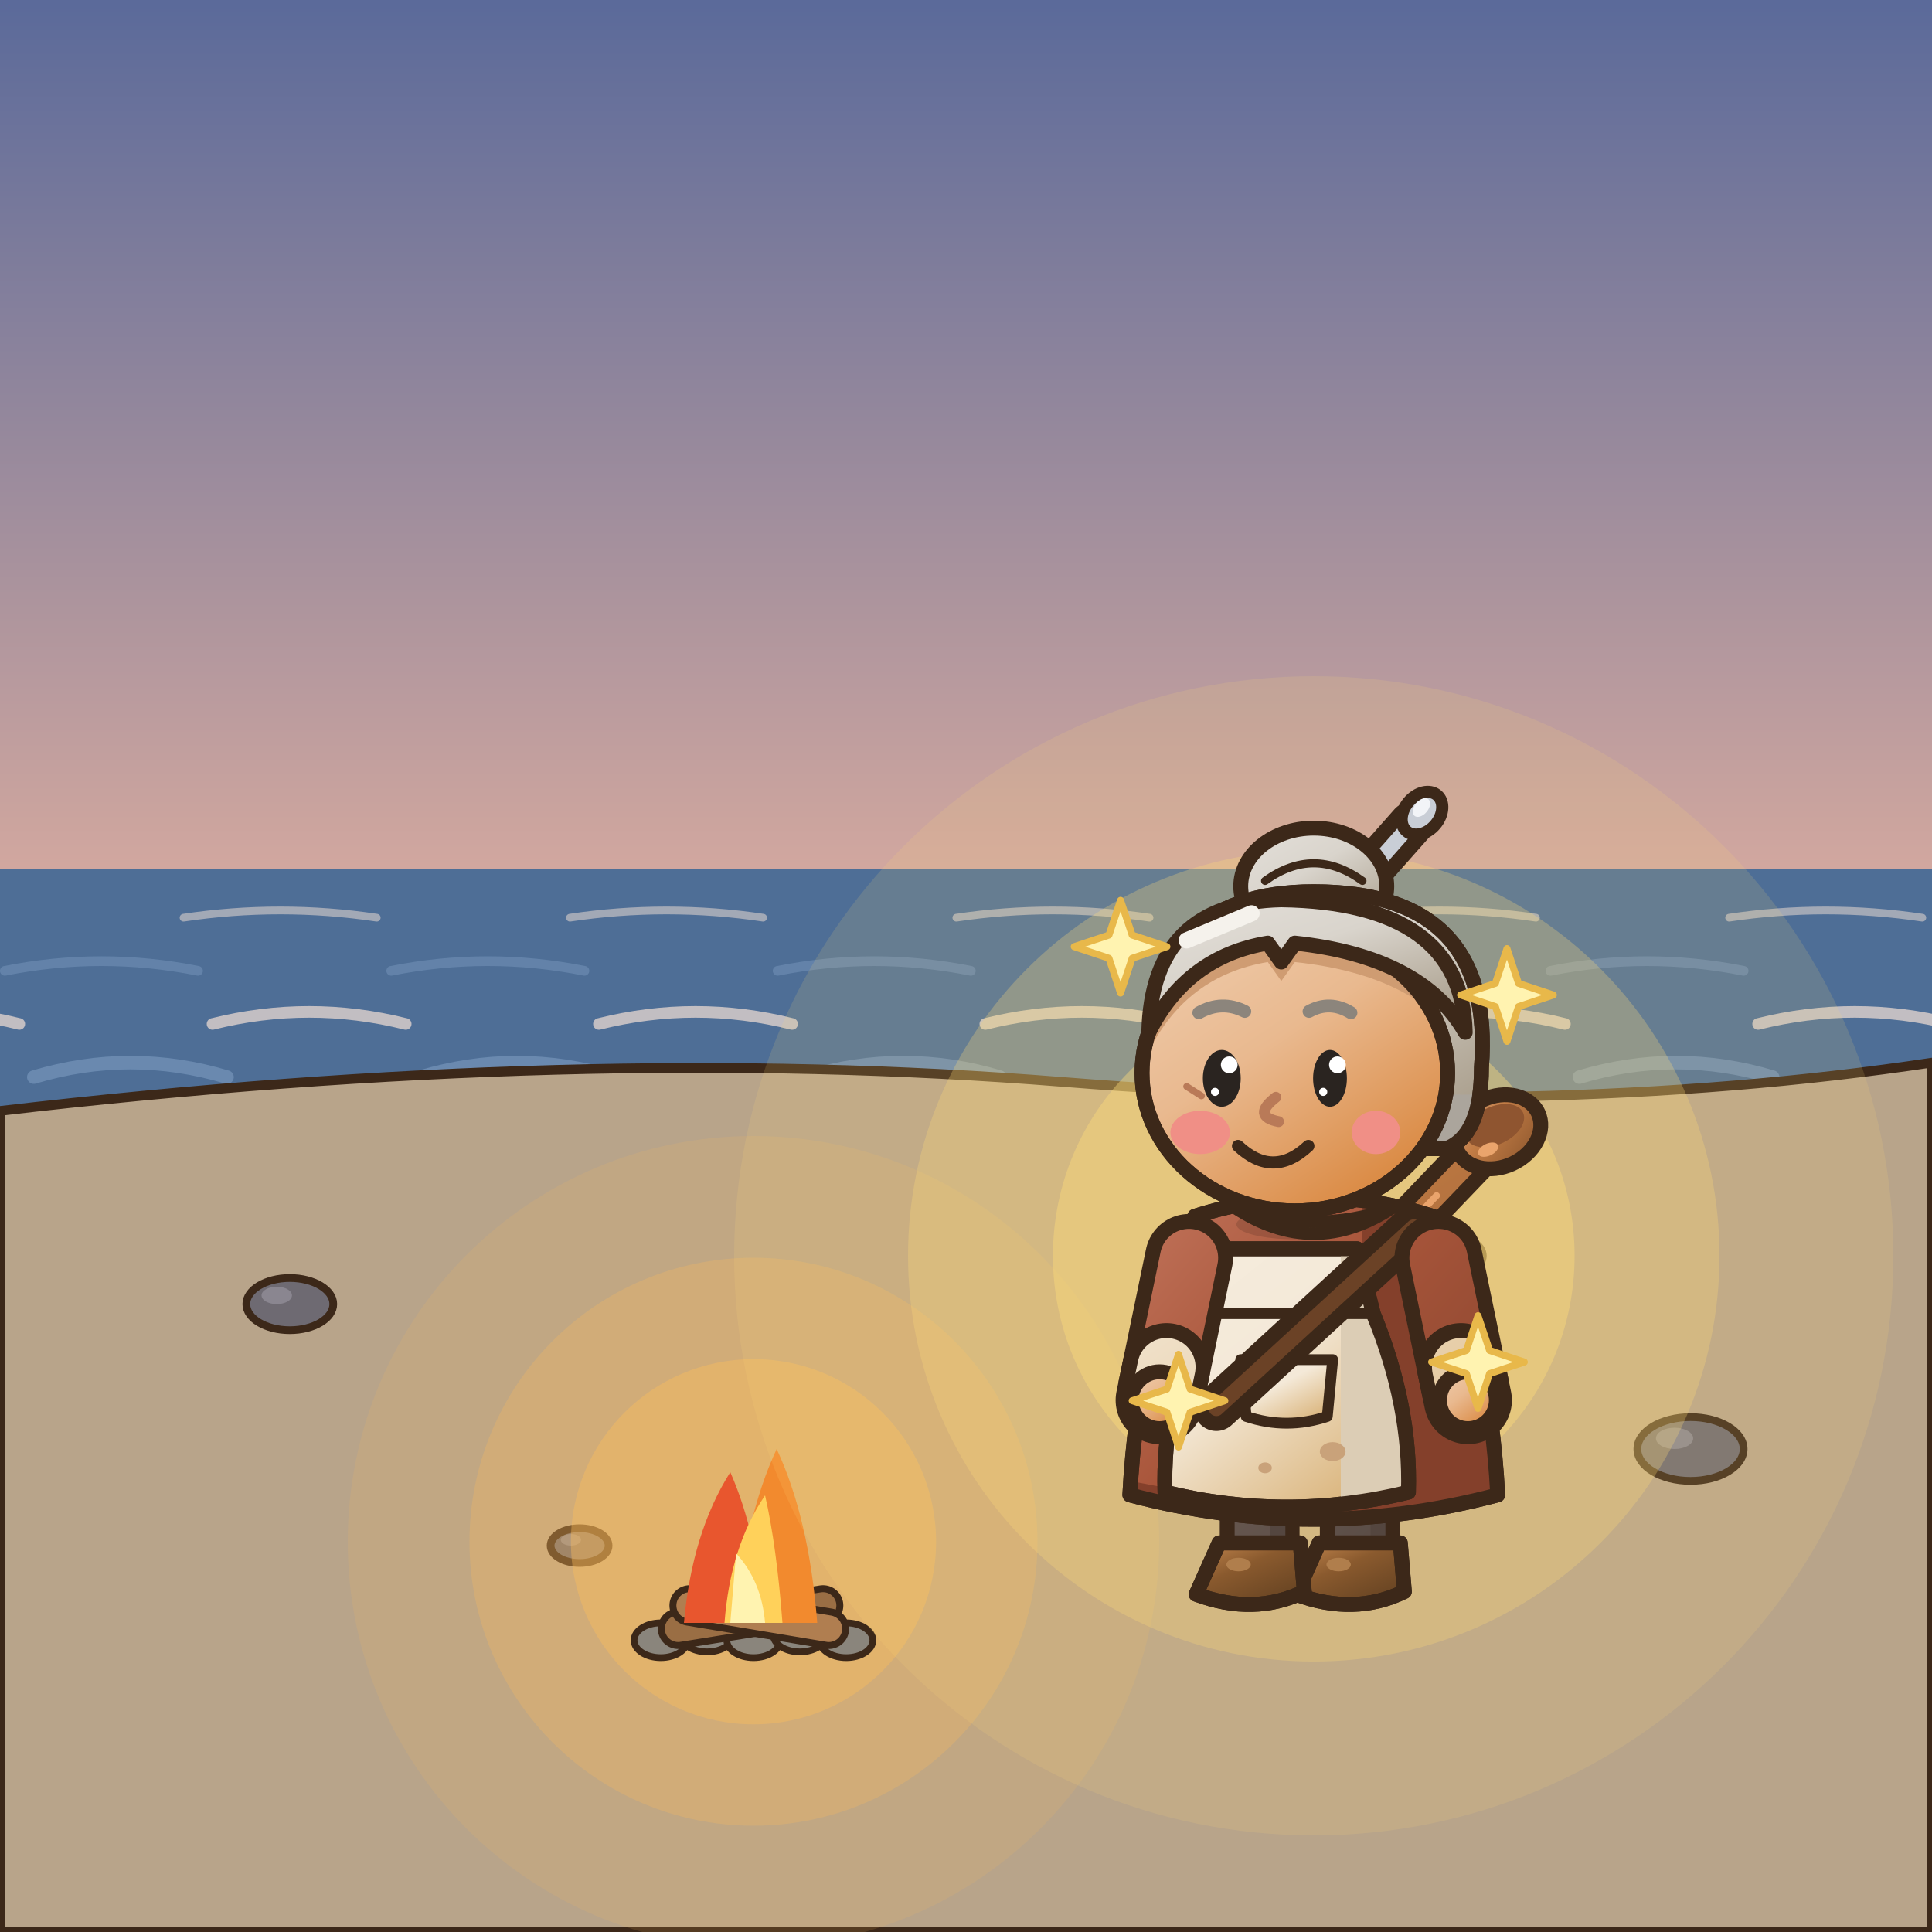
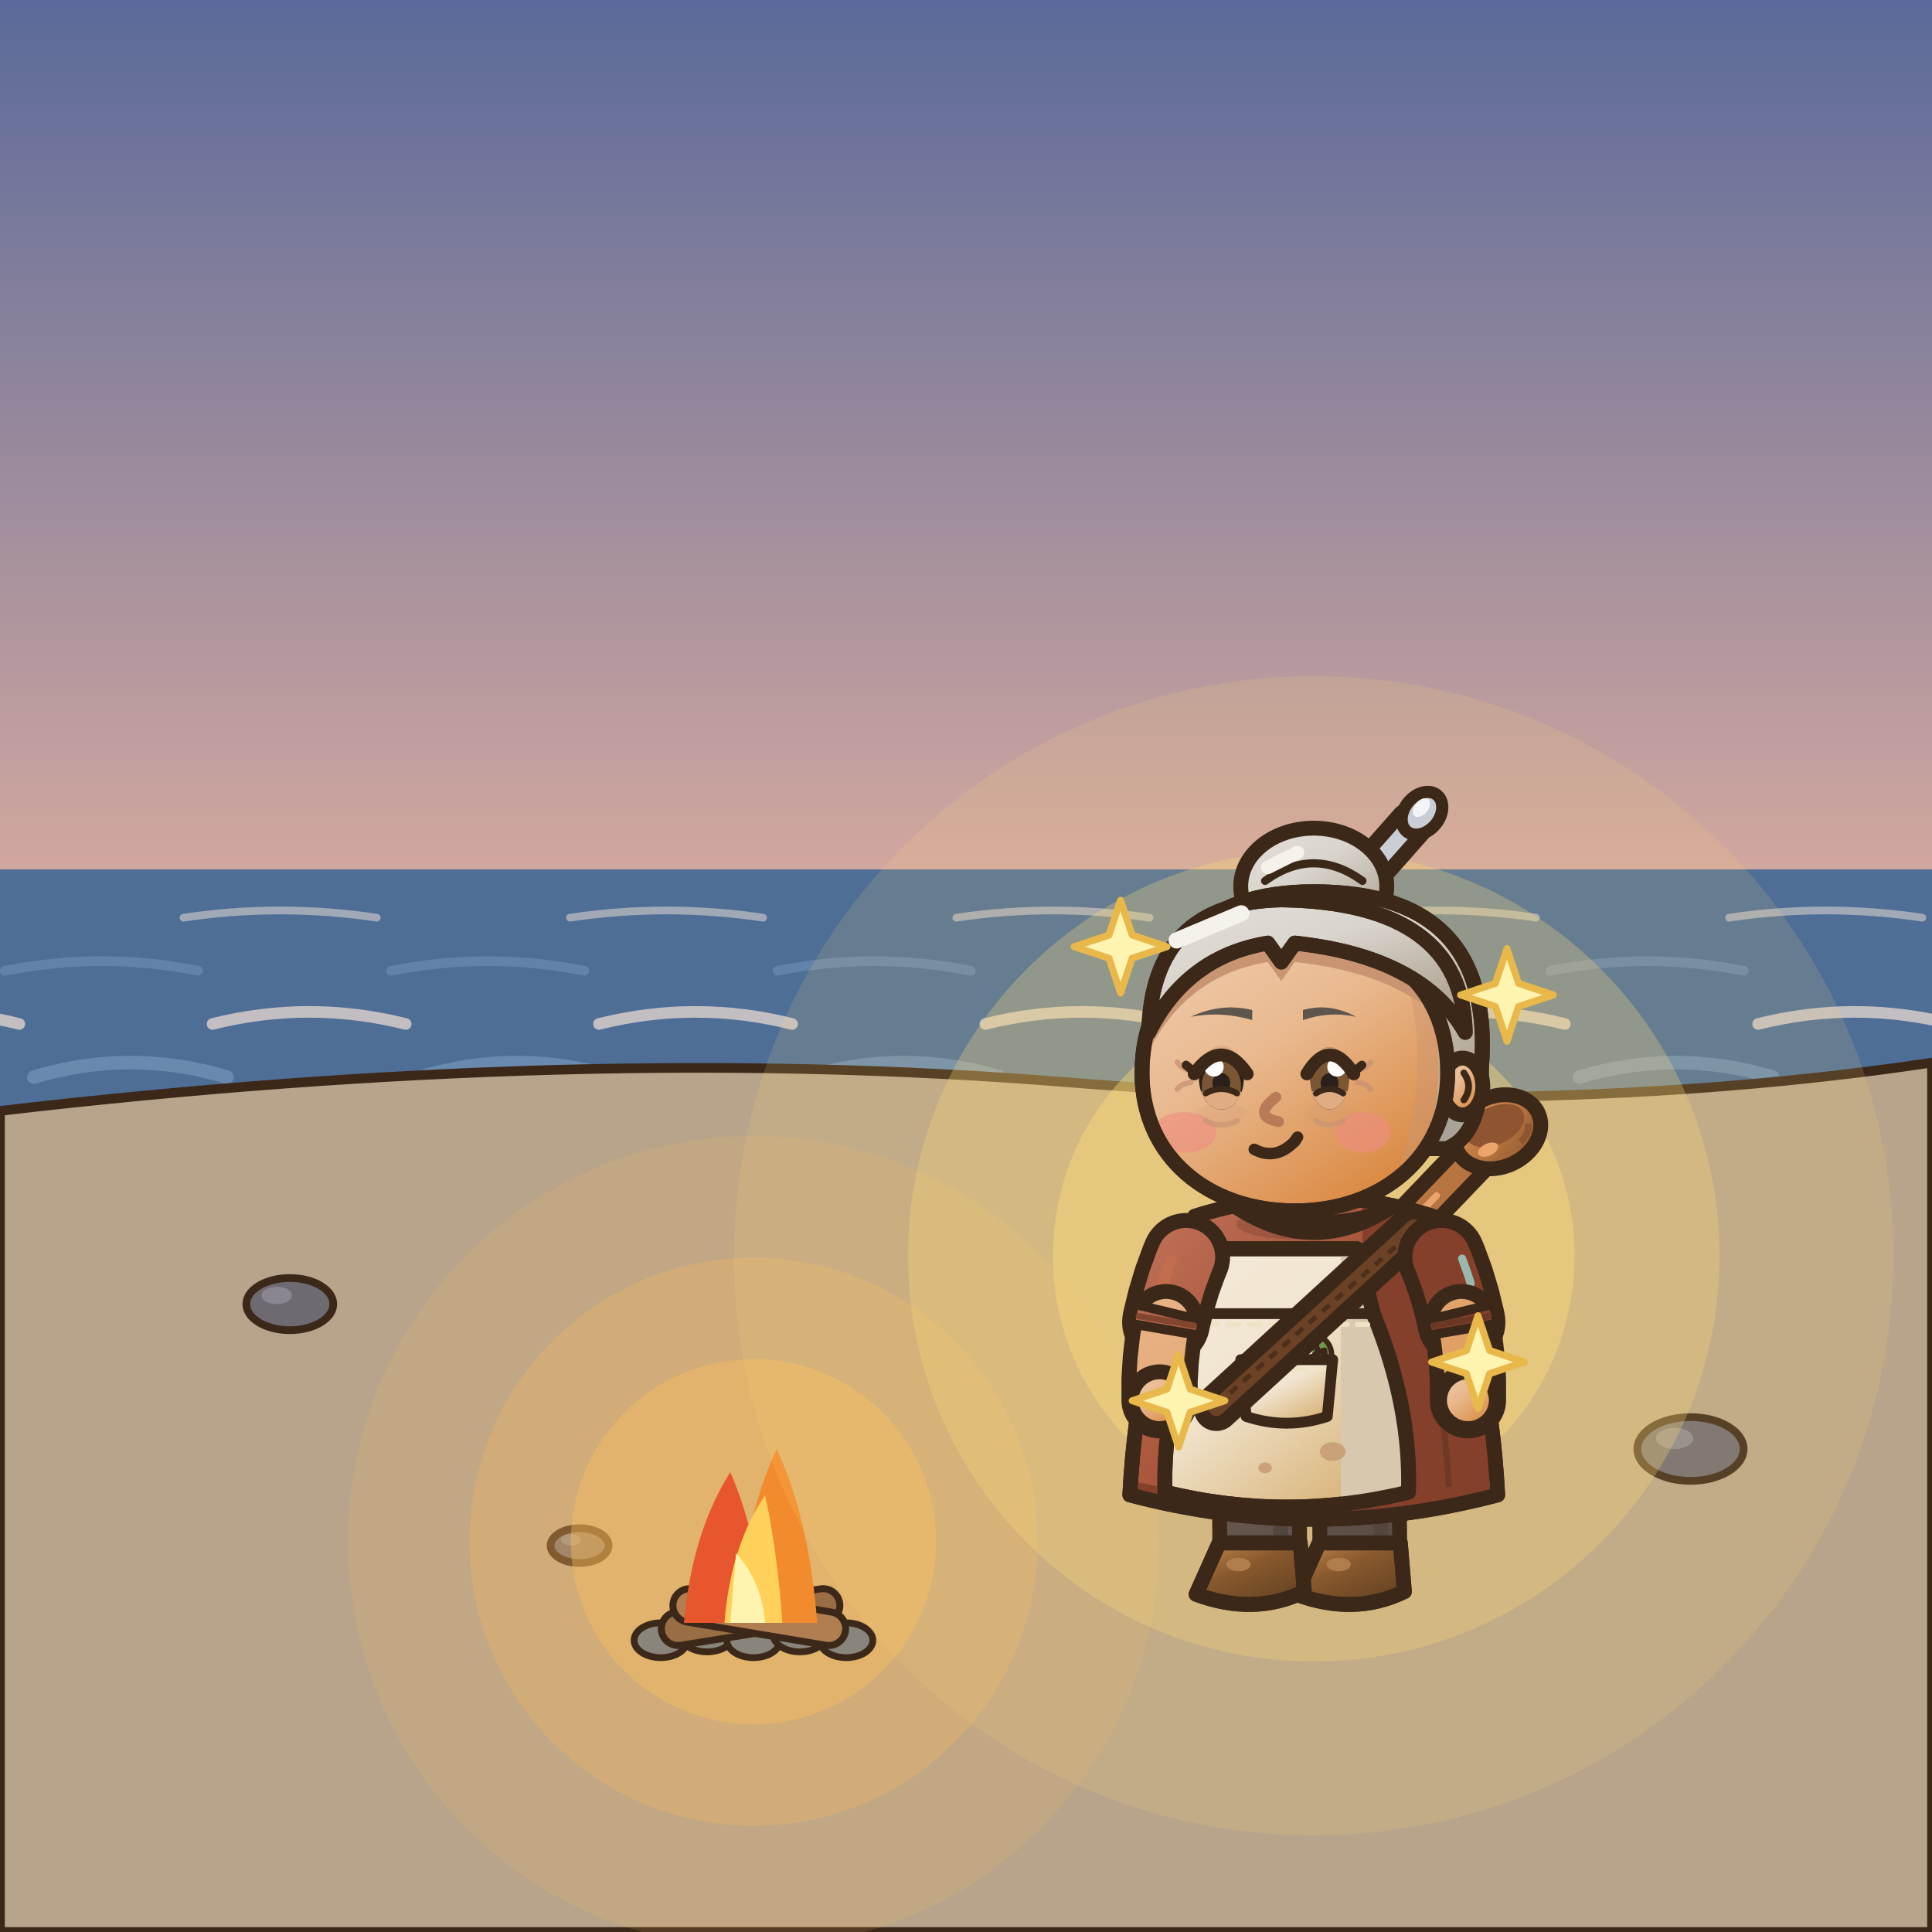
<svg xmlns="http://www.w3.org/2000/svg" width="400" height="400" viewBox="0 0 400 400">
  <defs>
    <linearGradient id="so" x1="0" y1="0" x2="0" y2="1">
      <stop offset="0" stop-color="#5B6A9A" />
      <stop offset="1" stop-color="#F2B8A0" />
    </linearGradient>
  </defs>
  <rect x="0" y="0" width="400" height="230" fill="url(#so)" />
  <rect x="0" y="180" width="400" height="50" fill="#4E6E96" />
  <path d="M-42,190 q20,-3 40,0 M38,190 q20,-3 40,0 M118,190 q20,-3 40,0 M198,190 q20,-3 40,0 M278,190 q20,-3 40,0 M358,190 q20,-3 40,0 M438,190 q20,-3 40,0" fill="none" stroke="#E8D8D0" stroke-width="1.6" stroke-linecap="round" stroke-linejoin="round" opacity="0.55" />
  <path d="M-79,201 q20,-4 40,0 M1,201 q20,-4 40,0 M81,201 q20,-4 40,0 M161,201 q20,-4 40,0 M241,201 q20,-4 40,0 M321,201 q20,-4 40,0 M401,201 q20,-4 40,0" fill="none" stroke="#6E8EB4" stroke-width="2" stroke-linecap="round" stroke-linejoin="round" opacity="0.65" />
  <path d="M-36,212 q20,-5 40,0 M44,212 q20,-5 40,0 M124,212 q20,-5 40,0 M204,212 q20,-5 40,0 M284,212 q20,-5 40,0 M364,212 q20,-5 40,0 M444,212 q20,-5 40,0" fill="none" stroke="#E8D8D0" stroke-width="2.4" stroke-linecap="round" stroke-linejoin="round" opacity="0.75" />
  <path d="M-73,223 q20,-6 40,0 M7,223 q20,-6 40,0 M87,223 q20,-6 40,0 M167,223 q20,-6 40,0 M247,223 q20,-6 40,0 M327,223 q20,-6 40,0 M407,223 q20,-6 40,0" fill="none" stroke="#6E8EB4" stroke-width="2.8" stroke-linecap="round" stroke-linejoin="round" opacity="0.85" />
  <path d="M0,230 Q120,216 220,224 Q320,232 400,220 L400,400 L0,400 Z" fill="#B8A48A" stroke="#3C2819" stroke-width="2" stroke-linejoin="round" stroke-linecap="round" />
  <ellipse cx="60" cy="270" rx="9" ry="5.4" fill="#6E6A72" stroke="#3C2819" stroke-width="1.6" stroke-linejoin="round" stroke-linecap="round" />
  <ellipse cx="57.3" cy="268.2" rx="3.15" ry="1.8" fill="#8A8690" stroke="none" />
  <ellipse cx="300" cy="260" rx="7" ry="4.2" fill="#6E6A72" stroke="#3C2819" stroke-width="1.6" stroke-linejoin="round" stroke-linecap="round" />
  <ellipse cx="297.9" cy="258.6" rx="2.45" ry="1.4" fill="#8A8690" stroke="none" />
  <ellipse cx="350" cy="300" rx="11" ry="6.6" fill="#6E6A72" stroke="#3C2819" stroke-width="1.6" stroke-linejoin="round" stroke-linecap="round" />
  <ellipse cx="346.7" cy="297.8" rx="3.85" ry="2.2" fill="#8A8690" stroke="none" />
  <ellipse cx="120" cy="320" rx="6" ry="3.6" fill="#6E6A72" stroke="#3C2819" stroke-width="1.6" stroke-linejoin="round" stroke-linecap="round" />
  <ellipse cx="118.2" cy="318.8" rx="2.1" ry="1.2" fill="#8A8690" stroke="none" />
  <circle cx="156" cy="319.2" r="84" fill="rgba(255,190,90,0.13)" />
  <circle cx="156" cy="319.2" r="58.8" fill="rgba(255,190,90,0.25)" />
  <circle cx="156" cy="319.2" r="37.8" fill="rgba(255,190,90,0.38)" />
  <ellipse cx="136.8" cy="339.6" rx="5.52" ry="3.6" fill="#8A857C" stroke="#3C2819" stroke-width="1.4" stroke-linejoin="round" stroke-linecap="round" />
  <ellipse cx="146.4" cy="338.4" rx="5.52" ry="3.6" fill="#8A857C" stroke="#3C2819" stroke-width="1.4" stroke-linejoin="round" stroke-linecap="round" />
  <ellipse cx="156" cy="339.6" rx="5.52" ry="3.6" fill="#8A857C" stroke="#3C2819" stroke-width="1.4" stroke-linejoin="round" stroke-linecap="round" />
  <ellipse cx="165.6" cy="338.4" rx="5.52" ry="3.6" fill="#8A857C" stroke="#3C2819" stroke-width="1.4" stroke-linejoin="round" stroke-linecap="round" />
  <ellipse cx="175.2" cy="339.6" rx="5.52" ry="3.6" fill="#8A857C" stroke="#3C2819" stroke-width="1.4" stroke-linejoin="round" stroke-linecap="round" />
  <line x1="140.4" y1="337.2" x2="170.4" y2="332.4" stroke="#3C2819" stroke-width="8.4" stroke-linecap="round" />
  <line x1="140.4" y1="337.2" x2="170.4" y2="332.4" stroke="#9A6E44" stroke-width="5.52" stroke-linecap="round" />
  <line x1="142.8" y1="332.4" x2="171.6" y2="337.2" stroke="#3C2819" stroke-width="8.4" stroke-linecap="round" />
  <line x1="142.8" y1="332.4" x2="171.6" y2="337.2" stroke="#B07E50" stroke-width="5.52" stroke-linecap="round" />
  <path d="M141.6,336 Q143.28,317.28 151.2,304.8 Q156.72,317.28 158.4,336 Z" fill="#E8562E" stroke="none" />
  <path d="M152.4,336 Q154.08,314.4 160.8,300 Q167.52,314.4 169.2,336 Z" fill="#F28A2E" stroke="none" />
  <path d="M150,336 Q151.2,320.16 158.4,309.6 Q160.8,320.16 162,336 Z" fill="#FFD15A" stroke="none" />
  <path d="M151.2,336 Q151.92,327.36 152.4,321.6 Q157.68,327.36 158.4,336 Z" fill="#FFF3B0" stroke="none" />
  <circle cx="272" cy="260" r="120" fill="rgba(255,220,120,0.14)" />
  <circle cx="272" cy="260" r="84" fill="rgba(255,220,120,0.28)" />
  <circle cx="272" cy="260" r="54" fill="rgba(255,220,120,0.41)" />
  <g transform="translate(204.8 160.4) scale(2.8 2.8)">
    <defs>
-       <linearGradient id="caserepos1G0" x1="0" y1="0" x2="0.75" y2="1">
+       <linearGradient id="agrocaprserepos1G0" x1="0" y1="0" x2="0.75" y2="1">
        <stop offset="0" stop-color="#EFCDAE" />
        <stop offset="0.45" stop-color="#E9B98F" />
        <stop offset="1" stop-color="#D9863D" />
      </linearGradient>
-       <linearGradient id="caserepos1G0t" gradientUnits="userSpaceOnUse" x1="4" y1="2" x2="42" y2="60">
+       <linearGradient id="agrocaprserepos1G0t" gradientUnits="userSpaceOnUse" x1="4" y1="2" x2="42" y2="60">
        <stop offset="0" stop-color="#EFCDAE" />
        <stop offset="0.45" stop-color="#E9B98F" />
        <stop offset="1" stop-color="#D9863D" />
      </linearGradient>
-       <linearGradient id="caserepos1G1" x1="0" y1="0" x2="0.75" y2="1">
+       <linearGradient id="agrocaprserepos1G1" x1="0" y1="0" x2="0.75" y2="1">
        <stop offset="0" stop-color="#9A867C" />
        <stop offset="0.45" stop-color="#6A5A52" />
        <stop offset="1" stop-color="#4E433D" />
      </linearGradient>
-       <linearGradient id="caserepos1G1t" gradientUnits="userSpaceOnUse" x1="6" y1="28" x2="42" y2="60">
+       <linearGradient id="agrocaprserepos1G1t" gradientUnits="userSpaceOnUse" x1="6" y1="28" x2="42" y2="60">
        <stop offset="0" stop-color="#9A867C" />
        <stop offset="0.45" stop-color="#6A5A52" />
        <stop offset="1" stop-color="#4E433D" />
      </linearGradient>
-       <linearGradient id="caserepos1G2" x1="0" y1="0" x2="0.75" y2="1">
+       <linearGradient id="agrocaprserepos1G2" x1="0" y1="0" x2="0.75" y2="1">
        <stop offset="0" stop-color="#CB7F67" />
        <stop offset="0.45" stop-color="#A8553A" />
        <stop offset="1" stop-color="#7C3F2B" />
      </linearGradient>
-       <linearGradient id="caserepos1G2t" gradientUnits="userSpaceOnUse" x1="6" y1="28" x2="42" y2="60">
+       <linearGradient id="agrocaprserepos1G2t" gradientUnits="userSpaceOnUse" x1="6" y1="28" x2="42" y2="60">
        <stop offset="0" stop-color="#CB7F67" />
        <stop offset="0.45" stop-color="#A8553A" />
        <stop offset="1" stop-color="#7C3F2B" />
      </linearGradient>
-       <linearGradient id="caserepos1G3" x1="0" y1="0" x2="0.75" y2="1">
+       <linearGradient id="agrocaprserepos1G3" x1="0" y1="0" x2="0.75" y2="1">
        <stop offset="0" stop-color="#C4874F" />
        <stop offset="0.45" stop-color="#8A5A2E" />
        <stop offset="1" stop-color="#664322" />
      </linearGradient>
-       <linearGradient id="caserepos1G3t" gradientUnits="userSpaceOnUse" x1="4" y1="2" x2="42" y2="60">
+       <linearGradient id="agrocaprserepos1G3t" gradientUnits="userSpaceOnUse" x1="4" y1="2" x2="42" y2="60">
        <stop offset="0" stop-color="#C4874F" />
        <stop offset="0.45" stop-color="#8A5A2E" />
        <stop offset="1" stop-color="#664322" />
      </linearGradient>
-       <linearGradient id="caserepos1G4" x1="0" y1="0" x2="0.75" y2="1">
+       <linearGradient id="agrocaprserepos1G4" x1="0" y1="0" x2="0.75" y2="1">
        <stop offset="0" stop-color="#E4E0DA" />
        <stop offset="0.45" stop-color="#D9D4CC" />
        <stop offset="1" stop-color="#AA9F8D" />
      </linearGradient>
-       <linearGradient id="caserepos1G4t" gradientUnits="userSpaceOnUse" x1="4" y1="2" x2="42" y2="60">
+       <linearGradient id="agrocaprserepos1G4t" gradientUnits="userSpaceOnUse" x1="4" y1="2" x2="42" y2="60">
        <stop offset="0" stop-color="#E4E0DA" />
        <stop offset="0.45" stop-color="#D9D4CC" />
        <stop offset="1" stop-color="#AA9F8D" />
      </linearGradient>
-       <linearGradient id="caserepos1G5" x1="0" y1="0" x2="0.75" y2="1">
-         <stop offset="0" stop-color="#F5ECDD" />
-         <stop offset="0.45" stop-color="#F4E9D8" />
-         <stop offset="1" stop-color="#DAB47B" />
-       </linearGradient>
-       <linearGradient id="caserepos1G5t" gradientUnits="userSpaceOnUse" x1="4" y1="2" x2="42" y2="60">
-         <stop offset="0" stop-color="#F5ECDD" />
-         <stop offset="0.45" stop-color="#F4E9D8" />
-         <stop offset="1" stop-color="#DAB47B" />
-       </linearGradient>
-       <linearGradient id="caserepos1G6" x1="0" y1="0" x2="0.75" y2="1">
+       <linearGradient id="agrocaprserepos1G5" x1="0" y1="0" x2="0.75" y2="1">
+         <stop offset="0" stop-color="#F4E9D7" />
+         <stop offset="0.45" stop-color="#F2E6D2" />
+         <stop offset="1" stop-color="#D8B377" />
+       </linearGradient>
+       <linearGradient id="agrocaprserepos1G5t" gradientUnits="userSpaceOnUse" x1="4" y1="2" x2="42" y2="60">
+         <stop offset="0" stop-color="#F4E9D7" />
+         <stop offset="0.45" stop-color="#F2E6D2" />
+         <stop offset="1" stop-color="#D8B377" />
+       </linearGradient>
+       <linearGradient id="agrocaprserepos1G6" x1="0" y1="0" x2="0.75" y2="1">
        <stop offset="0" stop-color="#D3A179" />
        <stop offset="0.45" stop-color="#C27C45" />
        <stop offset="1" stop-color="#935B30" />
      </linearGradient>
-       <linearGradient id="caserepos1G6t" gradientUnits="userSpaceOnUse" x1="4" y1="2" x2="42" y2="60">
+       <linearGradient id="agrocaprserepos1G6t" gradientUnits="userSpaceOnUse" x1="4" y1="2" x2="42" y2="60">
        <stop offset="0" stop-color="#D3A179" />
        <stop offset="0.45" stop-color="#C27C45" />
        <stop offset="1" stop-color="#935B30" />
      </linearGradient>
    </defs>
    <g transform="translate(0 0)">
      <line x1="15" y1="50" x2="37.6" y2="26.4" stroke="#3C2819" stroke-width="3.7" stroke-linecap="round" />
-       <line x1="15" y1="50" x2="37.6" y2="26.4" stroke="url(#caserepos1G6t)" stroke-width="1.5" stroke-linecap="round" />
+       <line x1="15" y1="50" x2="37.6" y2="26.4" stroke="url(#agrocaprserepos1G6t)" stroke-width="1.5" stroke-linecap="round" />
      <line x1="17.26" y1="47.64" x2="33.08" y2="31.12" stroke="#EAA46C" stroke-width="0.5" stroke-linecap="round" />
      <g transform="rotate(-25 37.6 26.4)">
-         <ellipse cx="37.6" cy="26.4" rx="3.3" ry="2.6" fill="url(#caserepos1G6)" stroke="#3C2819" stroke-width="1.1" stroke-linejoin="round" stroke-linecap="round" />
+         <ellipse cx="37.6" cy="26.4" rx="3.3" ry="2.6" fill="url(#agrocaprserepos1G6)" stroke="#3C2819" stroke-width="1.1" stroke-linejoin="round" stroke-linecap="round" />
        <ellipse cx="37.6" cy="25.9" rx="2.3" ry="1.4" fill="#8F5530" stroke="none" />
        <ellipse cx="36.4" cy="27.3" rx="0.8" ry="0.45" fill="#EAA46C" stroke="none" />
+         <path d="M38.8,27.8 q0.8,-0.2 1.1,-1" fill="none" stroke="#8F5530" stroke-width="0.5" />
      </g>
-       <rect x="25" y="50" width="4.8" height="8" rx="1.6" fill="url(#caserepos1G1t)" stroke="#3C2819" stroke-width="1.1" stroke-linejoin="round" stroke-linecap="round" />
-       <rect x="28.2" y="50.6" width="1.1" height="6.4" rx="0.5" fill="#54463F" />
-       <path d="M24.4,56.8 L30.4,56.8 L30.7,60.4 Q27,62.2 22.7,60.6 Z" fill="url(#caserepos1G3)" stroke="#3C2819" stroke-width="1.1" stroke-linejoin="round" stroke-linecap="round" />
-       <clipPath id="caserepos1s274568">
+       <path d="M27.4,50 L27.38,53.4 L27.41,58" fill="none" stroke="#3C2819" stroke-width="7" stroke-linejoin="round" />
+       <path d="M27.4,50 L27.38,53.4 L27.41,58" fill="none" stroke="url(#agrocaprserepos1G1t)" stroke-width="4.8" stroke-linejoin="round" />
+       <path d="M28.95,50.61 L28.93,53.41 L28.93,53.39 L28.95,56.79" fill="none" stroke="#54463F" stroke-width="1.1" stroke-linejoin="round" stroke-linecap="round" />
+       <path d="M24.4,56.8 L30.4,56.8 L30.7,60.4 Q27,62.2 22.7,60.6 Z" fill="url(#agrocaprserepos1G3)" stroke="#3C2819" stroke-width="1.1" stroke-linejoin="round" stroke-linecap="round" />
+       <clipPath id="agrocaprserepos1s274568">
        <path d="M24.4,56.8 L30.4,56.8 L30.7,60.4 Q27,62.2 22.7,60.6 Z" />
      </clipPath>
-       <g clip-path="url(#caserepos1s274568)">
+       <g clip-path="url(#agrocaprserepos1s274568)">
        <path d="M22.6,60.1 Q27,61.8 30.8,59.9 L30.8,62.4 L22.6,62.4 Z" fill="#6B4322" />
      </g>
      <path d="M24.4,56.8 L30.4,56.8 L30.7,60.4 Q27,62.2 22.7,60.6 Z" fill="none" stroke="#3C2819" stroke-width="1.1" stroke-linejoin="round" stroke-linecap="round" />
      <ellipse cx="25.84" cy="58.4" rx="0.9" ry="0.5" fill="#B07E4C" stroke="none" />
-       <rect x="17.6" y="50" width="4.8" height="8" rx="1.6" fill="url(#caserepos1G1t)" stroke="#3C2819" stroke-width="1.1" stroke-linejoin="round" stroke-linecap="round" />
-       <rect x="20.8" y="50.6" width="1.1" height="6.4" rx="0.5" fill="#54463F" />
-       <path d="M17,56.8 L23,56.8 L23.3,60.4 Q19.6,62.2 15.3,60.6 Z" fill="url(#caserepos1G3)" stroke="#3C2819" stroke-width="1.1" stroke-linejoin="round" stroke-linecap="round" />
-       <clipPath id="caserepos1s200568">
+       <path d="M20,50 L19.98,53.4 L20.01,58" fill="none" stroke="#3C2819" stroke-width="7" stroke-linejoin="round" />
+       <path d="M20,50 L19.98,53.4 L20.01,58" fill="none" stroke="url(#agrocaprserepos1G1t)" stroke-width="4.8" stroke-linejoin="round" />
+       <path d="M21.55,50.61 L21.53,53.41 L21.53,53.39 L21.55,56.79" fill="none" stroke="#54463F" stroke-width="1.1" stroke-linejoin="round" stroke-linecap="round" />
+       <path d="M17,56.8 L23,56.8 L23.3,60.4 Q19.6,62.2 15.3,60.6 Z" fill="url(#agrocaprserepos1G3)" stroke="#3C2819" stroke-width="1.1" stroke-linejoin="round" stroke-linecap="round" />
+       <clipPath id="agrocaprserepos1s200568">
        <path d="M17,56.8 L23,56.8 L23.3,60.4 Q19.6,62.2 15.3,60.6 Z" />
      </clipPath>
-       <g clip-path="url(#caserepos1s200568)">
+       <g clip-path="url(#agrocaprserepos1s200568)">
        <path d="M15.2,60.1 Q19.6,61.8 23.4,59.9 L23.4,62.4 L15.2,62.4 Z" fill="#6B4322" />
      </g>
      <path d="M17,56.8 L23,56.8 L23.3,60.4 Q19.6,62.2 15.3,60.6 Z" fill="none" stroke="#3C2819" stroke-width="1.1" stroke-linejoin="round" stroke-linecap="round" />
      <ellipse cx="18.44" cy="58.4" rx="0.9" ry="0.5" fill="#B07E4C" stroke="none" />
      <g transform="translate(0 -0.35)">
-         <path d="M15.2,33 Q24,30.2 32.8,33 Q37,42 37.6,53.6 Q24,57.2 10.4,53.6 Q11,42 15.2,33 Z" fill="url(#caserepos1G2t)" stroke="#3C2819" stroke-width="1.1" stroke-linejoin="round" stroke-linecap="round" />
-         <clipPath id="caserepos1d">
+         <path d="M15.2,33 Q24,30.2 32.8,33 Q37,42 37.6,53.6 Q24,57.2 10.4,53.6 Q11,42 15.2,33 Z" fill="url(#agrocaprserepos1G2t)" stroke="#3C2819" stroke-width="1.1" stroke-linejoin="round" stroke-linecap="round" />
+         <clipPath id="agrocaprserepos1d">
          <path d="M15.2,33 Q24,30.2 32.8,33 Q37,42 37.6,53.6 Q24,57.2 10.4,53.6 Q11,42 15.2,33 Z" />
        </clipPath>
-         <g clip-path="url(#caserepos1d)">
+         <g clip-path="url(#agrocaprserepos1d)">
          <rect x="27.6" y="30" width="12" height="30" fill="#84402B" />
          <path d="M8,52 Q24,56 40,52 L40,60 L8,60 Z" fill="#84402B" />
          <rect x="12.6" y="38" width="1.5" height="13" rx="0.75" fill="#C46E4E" />
+           <rect x="37" y="38" width="1.3" height="15" fill="#9FE3DA" opacity=".6" />
+           <path d="M15.6,41 Q14.6,47 14.2,53" fill="none" stroke="#3C2819" stroke-width="0.45" opacity=".3" />
+           <path d="M32.6,41 Q33.6,47 34,53" fill="none" stroke="#3C2819" stroke-width="0.45" opacity=".3" />
        </g>
        <path d="M15.2,33 Q24,30.2 32.8,33 Q37,42 37.6,53.6 Q24,57.2 10.4,53.6 Q11,42 15.2,33 Z" fill="none" stroke="#3C2819" stroke-width="1.1" stroke-linejoin="round" stroke-linecap="round" />
-         <path d="M16.8,35.4 L27.2,35.4 L28.4,40.2 Q31.2,47 31,53.4 Q22,55.6 13,53.4 Q12.8,47 15.6,40.2 Z" fill="url(#caserepos1G5)" stroke="#3C2819" stroke-width="1.1" stroke-linejoin="round" stroke-linecap="round" />
-         <clipPath id="caserepos1a">
+         <path d="M16.8,35.4 L27.2,35.4 L28.4,40.2 Q31.2,47 31,53.4 Q22,55.6 13,53.4 Q12.8,47 15.6,40.2 Z" fill="url(#agrocaprserepos1G5)" stroke="#3C2819" stroke-width="1.1" stroke-linejoin="round" stroke-linecap="round" />
+         <clipPath id="agrocaprserepos1a">
          <path d="M16.8,35.4 L27.2,35.4 L28.4,40.2 Q31.2,47 31,53.4 Q22,55.6 13,53.4 Q12.8,47 15.6,40.2 Z" />
        </clipPath>
-         <g clip-path="url(#caserepos1a)">
-           <rect x="26" y="34" width="8" height="24" fill="#DCCDB5" />
+         <g clip-path="url(#agrocaprserepos1a)">
+           <rect x="26" y="30" width="8" height="28" fill="#D8C8AE" />
          <ellipse cx="19" cy="46.6" rx="1.3" ry="0.85" fill="#C9A27A" stroke="none" />
          <ellipse cx="25.4" cy="50.4" rx="0.95" ry="0.7" fill="#C9A27A" stroke="none" />
          <ellipse cx="20.4" cy="51.6" rx="0.5" ry="0.4" fill="#C9A27A" stroke="none" />
        </g>
        <path d="M16.8,35.4 L27.2,35.4 L28.4,40.2 Q31.2,47 31,53.4 Q22,55.6 13,53.4 Q12.8,47 15.6,40.2 Z" fill="none" stroke="#3C2819" stroke-width="1.1" stroke-linejoin="round" stroke-linecap="round" />
        <path d="M15.6,40.2 L28.4,40.2" fill="none" stroke="#3C2819" stroke-width="0.8" stroke-linejoin="round" stroke-linecap="round" />
-         <path d="M18.6,43.6 L25.4,43.6 L25,47.8 Q22,48.8 19,47.8 Z" fill="url(#caserepos1G5)" stroke="#3C2819" stroke-width="0.8" stroke-linejoin="round" stroke-linecap="round" />
+         <path d="M16,41 L28,41" fill="none" stroke="#EFE3C4" stroke-width="0.35" stroke-dasharray=".9 .7" stroke-linecap="round" />
+         <path d="M24,44 Q24.4,41.8 25.6,40" fill="none" stroke="#4E7434" stroke-width="0.6" />
+         <g transform="translate(25.4 40.4) rotate(40)">
+           <path d="M0,0 Q0.9,1 0,2.2 Q-0.9,1 0,0 Z" fill="#6E9A4A" stroke="#3C2819" stroke-width="0.4" stroke-linejoin="round" stroke-linecap="round" />
+         </g>
+         <g transform="translate(24.2 41.8) rotate(-30)">
+           <path d="M0,0 Q0.9,1 0,2.2 Q-0.9,1 0,0 Z" fill="#6E9A4A" stroke="#3C2819" stroke-width="0.4" stroke-linejoin="round" stroke-linecap="round" />
+         </g>
+         <g transform="translate(24.8 42.9) rotate(35)">
+           <path d="M0,0 Q0.9,1 0,2.2 Q-0.9,1 0,0 Z" fill="#6E9A4A" stroke="#3C2819" stroke-width="0.4" stroke-linejoin="round" stroke-linecap="round" />
+         </g>
+         <path d="M18.6,43.6 L25.4,43.6 L25,47.8 Q22,48.8 19,47.8 Z" fill="url(#agrocaprserepos1G5)" stroke="#3C2819" stroke-width="0.8" stroke-linejoin="round" stroke-linecap="round" />
+         <path d="M19.3,44.3 L24.7,44.3" fill="none" stroke="#EFE3C4" stroke-width="0.32" stroke-dasharray=".9 .7" stroke-linecap="round" />
        <line x1="31.4" y1="33.8" x2="16.8" y2="47.2" stroke="#3C2819" stroke-width="3.35" stroke-linecap="round" />
        <line x1="31.4" y1="33.8" x2="16.8" y2="47.2" stroke="#6B4226" stroke-width="1.15" stroke-linecap="round" />
+         <path d="M31,34.4 L17.2,46.6" fill="none" stroke="#4E2F1A" stroke-width="0.35" stroke-dasharray=".7 .6" />
        <ellipse cx="22.6" cy="33.6" rx="4.32" ry="1.1" fill="rgba(0,0,0,.13)" stroke="none" />
-         <path d="M33.22,36.08 L35.4,46.6" fill="none" stroke="#3C2819" stroke-width="6.5" stroke-linecap="round" stroke-linejoin="round" />
-         <path d="M33.22,36.08 L35.4,46.6" fill="none" stroke="url(#caserepos1G2t)" stroke-width="4.3" stroke-linecap="round" stroke-linejoin="round" />
-         <line x1="34.89" y1="44.15" x2="35.22" y2="45.72" stroke="#3C2819" stroke-width="6.5" stroke-linecap="round" />
-         <line x1="34.89" y1="44.15" x2="35.22" y2="45.72" stroke="url(#caserepos1G5t)" stroke-width="4.3" stroke-linecap="round" />
-         <ellipse cx="35.4" cy="46.6" rx="2.1" ry="2.1" fill="url(#caserepos1G0)" stroke="#3C2819" stroke-width="1.1" stroke-linejoin="round" stroke-linecap="round" />
-         <path d="M18.2,32.4 Q24,36.2 29.8,32.4 Q24,34.4 18.2,32.4 Z" fill="url(#caserepos1G5)" stroke="#3C2819" stroke-width="0.9" stroke-linejoin="round" stroke-linecap="round" />
-         <path d="M14.78,36.08 L12.6,46.6" fill="none" stroke="#3C2819" stroke-width="6.5" stroke-linecap="round" stroke-linejoin="round" />
-         <path d="M14.78,36.08 L12.6,46.6" fill="none" stroke="url(#caserepos1G2t)" stroke-width="4.3" stroke-linecap="round" stroke-linejoin="round" />
-         <line x1="13.11" y1="44.15" x2="12.78" y2="45.72" stroke="#3C2819" stroke-width="6.5" stroke-linecap="round" />
-         <line x1="13.11" y1="44.15" x2="12.78" y2="45.72" stroke="url(#caserepos1G5t)" stroke-width="4.3" stroke-linecap="round" />
-         <ellipse cx="12.6" cy="46.6" rx="2.1" ry="2.1" fill="url(#caserepos1G0)" stroke="#3C2819" stroke-width="1.1" stroke-linejoin="round" stroke-linecap="round" />
+         <path d="M33.44,36.01 L33.6,36.39 L34.11,37.79 L34.54,39.22 L34.89,40.66 L34.92,40.83" fill="none" stroke="#3C2819" stroke-width="6.5" stroke-linecap="round" stroke-linejoin="round" />
+         <path d="M33.44,36.01 L33.6,36.39 L34.11,37.79 L34.54,39.22 L34.89,40.66 L34.92,40.83" fill="none" stroke="#84402B" stroke-width="4.3" stroke-linecap="round" stroke-linejoin="round" />
+         <path d="M34.97,36.13 L35.4,37.32 L35.6,37.95" fill="none" stroke="#9FE3DA" stroke-width="0.6" stroke-linecap="round" stroke-linejoin="round" opacity=".75" />
+         <path d="M34.92,40.83 L35.14,42.12 L35.31,43.59 L35.4,45.09 L35.4,46.6" fill="none" stroke="#3C2819" stroke-width="5.64" stroke-linecap="round" stroke-linejoin="round" />
+         <path d="M34.92,40.83 L35.14,42.12 L35.31,43.59 L35.4,45.09 L35.4,46.6" fill="none" stroke="url(#agrocaprserepos1G0t)" stroke-width="3.44" stroke-linecap="round" stroke-linejoin="round" />
+         <path d="M32.23,40.71 Q34.75,40.1 37.28,39.49 L37.57,40.93 Q35.01,41.37 32.45,41.81 Z" fill="#84402B" stroke="#3C2819" stroke-width="0.7" stroke-linejoin="round" />
+         <path d="M32.85,41.08 Q34.9,40.73 36.95,40.38" fill="none" stroke="#6B3825" stroke-width="0.45" stroke-linecap="round" stroke-linejoin="round" />
+         <ellipse cx="35.4" cy="46.6" rx="2.1" ry="2.1" fill="url(#agrocaprserepos1G0)" stroke="#3C2819" stroke-width="1.1" stroke-linejoin="round" stroke-linecap="round" />
+         <path d="M18.2,32.4 Q24,36.2 29.8,32.4 Q24,34.4 18.2,32.4 Z" fill="url(#agrocaprserepos1G5)" stroke="#3C2819" stroke-width="0.9" stroke-linejoin="round" stroke-linecap="round" />
+         <path d="M14.56,36.01 L14.4,36.39 L13.89,37.79 L13.46,39.22 L13.11,40.66 L13.08,40.83" fill="none" stroke="#3C2819" stroke-width="6.5" stroke-linecap="round" stroke-linejoin="round" />
+         <path d="M14.56,36.01 L14.4,36.39 L13.89,37.79 L13.46,39.22 L13.11,40.66 L13.08,40.83" fill="none" stroke="url(#agrocaprserepos1G2t)" stroke-width="4.3" stroke-linecap="round" stroke-linejoin="round" />
+         <path d="M13.43,36.28 L13,37.47 L12.82,38.08" fill="none" stroke="#C46E4E" stroke-width="0.85" stroke-linecap="round" stroke-linejoin="round" opacity=".8" />
+         <path d="M13.08,40.83 L12.86,42.12 L12.69,43.59 L12.6,45.09 L12.6,46.6" fill="none" stroke="#3C2819" stroke-width="5.64" stroke-linecap="round" stroke-linejoin="round" />
+         <path d="M13.08,40.83 L12.86,42.12 L12.69,43.59 L12.6,45.09 L12.6,46.6" fill="none" stroke="url(#agrocaprserepos1G0t)" stroke-width="3.44" stroke-linecap="round" stroke-linejoin="round" />
+         <path d="M10.72,39.49 Q13.25,40.1 15.77,40.71 L15.55,41.81 Q12.99,41.37 10.43,40.93 Z" fill="url(#agrocaprserepos1G2t)" stroke="#3C2819" stroke-width="0.7" stroke-linejoin="round" />
+         <path d="M11.05,40.38 Q13.1,40.73 15.15,41.08" fill="none" stroke="#82452E" stroke-width="0.45" stroke-linecap="round" stroke-linejoin="round" />
+         <ellipse cx="12.6" cy="46.6" rx="2.1" ry="2.1" fill="url(#agrocaprserepos1G0)" stroke="#3C2819" stroke-width="1.1" stroke-linejoin="round" stroke-linecap="round" />
        <line x1="26.6" y1="9.2" x2="31.2" y2="4" stroke="#3C2819" stroke-width="3.3" stroke-linecap="round" />
        <line x1="26.6" y1="9.2" x2="31.2" y2="4" stroke="#C9CED6" stroke-width="1.1" stroke-linecap="round" />
        <g transform="rotate(40 32 3.2)">
          <ellipse cx="32" cy="3.2" rx="1.3" ry="1.75" fill="#C9CED6" stroke="#3C2819" stroke-width="0.9" stroke-linejoin="round" stroke-linecap="round" />
          <ellipse cx="31.7" cy="2.9" rx="0.5" ry="0.8" fill="#F2F4F7" stroke="none" />
        </g>
-         <ellipse cx="24" cy="8.6" rx="5.4" ry="4.3" fill="url(#caserepos1G4)" stroke="#3C2819" stroke-width="1.1" stroke-linejoin="round" stroke-linecap="round" />
+         <ellipse cx="24" cy="8.6" rx="5.4" ry="4.3" fill="url(#agrocaprserepos1G4)" stroke="#3C2819" stroke-width="1.1" stroke-linejoin="round" stroke-linecap="round" />
        <path d="M20.4,8.2 Q24,5.6 27.6,8.2" fill="none" stroke="#3C2819" stroke-width="0.6" stroke-linejoin="round" stroke-linecap="round" />
-         <path d="M12.6,22 Q11.4,9 24,9 Q37.4,9 36.4,22 Q36.4,27 33.8,28 L15,28 Q12.6,27 12.6,22 Z" fill="url(#caserepos1G4)" stroke="#3C2819" stroke-width="1.1" stroke-linejoin="round" stroke-linecap="round" />
-         <clipPath id="caserepos1h">
+         <path d="M21.4,10.4 Q24,8.8 26.8,10.2" fill="none" stroke="#3C2819" stroke-width="0.45" stroke-linejoin="round" stroke-linecap="round" />
+         <line x1="20.6" y1="7.2" x2="22.8" y2="6.1" stroke="#F5F2EC" stroke-width="1" stroke-linecap="round" />
+         <path d="M12.6,22 Q11.4,9 24,9 Q37.4,9 36.4,22 Q36.4,27 33.8,28 L15,28 Q12.6,27 12.6,22 Z" fill="url(#agrocaprserepos1G4)" stroke="#3C2819" stroke-width="1.1" stroke-linejoin="round" stroke-linecap="round" />
+         <clipPath id="agrocaprserepos1secontenth">
          <path d="M12.6,22 Q11.4,9 24,9 Q37.4,9 36.4,22 Q36.4,27 33.8,28 L15,28 Q12.6,27 12.6,22 Z" />
        </clipPath>
-         <g clip-path="url(#caserepos1h)">
-           <rect x="8" y="24" width="32" height="6" fill="#ABA59C" />
+         <g clip-path="url(#agrocaprserepos1secontenth)">
+           <rect x="8" y="24" width="32" height="6" fill="#A9A39A" />
+           <path d="M34.6,12 Q37.6,19 35.8,27 L39,27 L39,12 Z" fill="#9FE3DA" opacity=".8" />
        </g>
        <path d="M12.6,22 Q11.4,9 24,9 Q37.4,9 36.4,22 Q36.4,27 33.8,28 L15,28 Q12.6,27 12.6,22 Z" fill="none" stroke="#3C2819" stroke-width="1.1" stroke-linejoin="round" stroke-linecap="round" />
-         <path d="M11.3,22.4 a11.3,10.2 0 1,0 22.6,0 a11.3,10.2 0 1,0 -22.6,0 Z" fill="url(#caserepos1G0)" stroke="#3C2819" stroke-width="1.1" stroke-linejoin="round" stroke-linecap="round" />
-         <clipPath id="caserepos1f">
-           <path d="M11.3,22.4 a11.3,10.2 0 1,0 22.6,0 a11.3,10.2 0 1,0 -22.6,0 Z" />
-         </clipPath>
-         <g clip-path="url(#caserepos1f)">
-           <path d="M11.8,19.4 Q12,9.8 21.6,9.6 Q35,9.8 35.2,19.4 Q32,13.8 22.6,12.8 L21.6,14.2 L20.6,12.8 Q14.6,13.8 11.8,19.4 Z" fill="#CF9C72" transform="translate(0 1.4)" />
-           <ellipse cx="15.6" cy="26.8" rx="2.2" ry="1.6" fill="#F08F86" stroke="none" />
-           <ellipse cx="28.6" cy="26.8" rx="1.8" ry="1.6" fill="#F08F86" stroke="none" />
-         </g>
-         <path d="M11.3,22.4 a11.3,10.2 0 1,0 22.6,0 a11.3,10.2 0 1,0 -22.6,0 Z" fill="none" stroke="#3C2819" stroke-width="1.1" stroke-linejoin="round" stroke-linecap="round" />
-         <path d="M11.8,19.4 Q12,9.8 21.6,9.6 Q35,9.8 35.2,19.4 Q32,13.8 22.6,12.8 L21.6,14.2 L20.6,12.8 Q14.6,13.8 11.8,19.4 Z" fill="url(#caserepos1G4)" stroke="#3C2819" stroke-width="1.1" stroke-linejoin="round" stroke-linecap="round" />
-         <line x1="14.6" y1="12.6" x2="19.4" y2="10.6" stroke="#F5F2EC" stroke-width="1.2" stroke-linecap="round" />
-         <line x1="14.6" y1="23.4" x2="15.7" y2="24.1" stroke="#B97A58" stroke-width="0.5" stroke-linecap="round" />
+         <ellipse cx="35" cy="23.4" rx="1.5" ry="2.1" fill="url(#agrocaprserepos1G0)" stroke="#3C2819" stroke-width="1.1" stroke-linejoin="round" stroke-linecap="round" />
+         <path d="M35.1,22.4 Q35.8,23.4 35.1,24.4" fill="none" stroke="#3C2819" stroke-width="0.5" stroke-linejoin="round" stroke-linecap="round" />
+         <path d="M11.3,22.4 C11.3,15.6 16.3,12.2 22.6,12.2 C28.9,12.2 33.9,15.6 33.9,22.4 C33.9,28.6 29,32.6 22.6,32.6 C16.2,32.6 11.3,28.6 11.3,22.4 Z" fill="url(#agrocaprserepos1G0)" stroke="#3C2819" stroke-width="1.1" stroke-linejoin="round" stroke-linecap="round" />
+         <clipPath id="agrocaprserepos1secontentf">
+           <path d="M11.3,22.4 C11.3,15.6 16.3,12.2 22.6,12.2 C28.9,12.2 33.9,15.6 33.9,22.4 C33.9,28.6 29,32.6 22.6,32.6 C16.2,32.6 11.3,28.6 11.3,22.4 Z" />
+         </clipPath>
+         <g clip-path="url(#agrocaprserepos1secontentf)">
+           <path d="M11.8,19.4 Q12,9.8 21.6,9.6 Q35,9.8 35.2,19.4 Q32,13.8 22.6,12.8 L21.6,14.2 L20.6,12.8 Q14.6,13.8 11.8,19.4 Z" fill="#C99472" transform="translate(0 1.4)" />
+           <g transform="translate(-1.6 0)">
+             <path d="M33.4,14.6 Q36.6,22.4 32.6,31.8 L37,31.8 L37,14.6 Z" fill="#9FE3DA" opacity=".5" />
+             <path d="M31.8,13.6 Q35,21.6 31.2,31.4 L33.6,31.4 Q37,21.6 33.6,13.6 Z" fill="#C99472" opacity=".45" />
+           </g>
+           <ellipse cx="14.41" cy="26.8" rx="2.38" ry="1.5" fill="#EE8C80" stroke="none" opacity=".6" />
+           <ellipse cx="27.63" cy="26.8" rx="2.05" ry="1.5" fill="#EE8C80" stroke="none" opacity=".6" />
+         </g>
+         <path d="M11.3,22.4 C11.3,15.6 16.3,12.2 22.6,12.2 C28.9,12.2 33.9,15.6 33.9,22.4 C33.9,28.6 29,32.6 22.6,32.6 C16.2,32.6 11.3,28.6 11.3,22.4 Z" fill="none" stroke="#3C2819" stroke-width="1.1" stroke-linejoin="round" stroke-linecap="round" />
+         <path d="M11.8,19.4 Q12,9.8 21.6,9.6 Q35,9.8 35.2,19.4 Q32,13.8 22.6,12.8 L21.6,14.2 L20.6,12.8 Q14.6,13.8 11.8,19.4 Z" fill="url(#agrocaprserepos1G4)" stroke="#3C2819" stroke-width="1.1" stroke-linejoin="round" stroke-linecap="round" />
+         <clipPath id="agrocaprserepos1secontentb">
+           <path d="M11.8,19.4 Q12,9.8 21.6,9.6 Q35,9.8 35.2,19.4 Q32,13.8 22.6,12.8 L21.6,14.2 L20.6,12.8 Q14.6,13.8 11.8,19.4 Z" />
+         </clipPath>
+         <g clip-path="url(#agrocaprserepos1secontentb)">
+           <path d="M11,17.6 Q24,14 37,17.6 L37,20 L11,20 Z" fill="#A9A39A" opacity=".5" />
+         </g>
+         <path d="M11.8,19.4 Q12,9.8 21.6,9.6 Q35,9.8 35.2,19.4 Q32,13.8 22.6,12.8 L21.6,14.2 L20.6,12.8 Q14.6,13.8 11.8,19.4 Z" fill="none" stroke="#3C2819" stroke-width="1.1" stroke-linejoin="round" stroke-linecap="round" />
+         <line x1="13.86" y1="12.6" x2="18.64" y2="10.6" stroke="#F5F2EC" stroke-width="1.2" stroke-linecap="round" />
        <path d="M21.2,24.2 Q19.4,25.6 21.4,26" fill="none" stroke="#B97A58" stroke-width="0.8" stroke-linejoin="round" stroke-linecap="round" />
-         <path d="M15.5,17.95 Q17.2,17 18.9,17.85" fill="none" stroke="#8C857C" stroke-width="0.95" stroke-linecap="round" />
-         <path d="M26.75,17.95 Q25.2,17 23.65,17.85" fill="none" stroke="#8C857C" stroke-width="0.95" stroke-linecap="round" />
-         <ellipse cx="17.2" cy="22.8" rx="1.4" ry="2.1" fill="#2A2420" stroke="none" />
-         <ellipse cx="17.75" cy="21.8" rx="0.62" ry="0.62" fill="#FFFFFF" stroke="none" />
-         <ellipse cx="16.7" cy="23.8" rx="0.3" ry="0.3" fill="#FFFFFF" stroke="none" />
-         <ellipse cx="25.2" cy="22.8" rx="1.25" ry="2.1" fill="#2A2420" stroke="none" />
-         <ellipse cx="25.75" cy="21.8" rx="0.62" ry="0.62" fill="#FFFFFF" stroke="none" />
-         <ellipse cx="24.7" cy="23.8" rx="0.3" ry="0.3" fill="#FFFFFF" stroke="none" />
-         <path d="M18.4,27.8 Q21,30.24 23.6,27.8" fill="none" stroke="#3C2819" stroke-width="0.9" stroke-linejoin="round" stroke-linecap="round" />
+         <path d="M14.91,22.2 q-0.7,-0.1 -1,-0.6 M14.91,23.1 q-0.7,0.1 -1,0.5" fill="none" stroke="#C99472" stroke-width="0.4" stroke-linecap="round" opacity=".8" />
+         <path d="M16.01,25.95 Q17.17,26.55 18.33,25.95" fill="none" stroke="#C99472" stroke-width="0.4" stroke-linecap="round" opacity=".7" />
+         <path d="M27.21,22.2 q0.7,-0.1 1,-0.6 M27.21,23.1 q0.7,0.1 1,0.5" fill="none" stroke="#C99472" stroke-width="0.4" stroke-linecap="round" opacity=".8" />
+         <path d="M24.17,25.95 Q25.17,26.55 26.17,25.95" fill="none" stroke="#C99472" stroke-width="0.4" stroke-linecap="round" opacity=".7" />
+         <path d="M19.6,28.05 Q21.2,28.9 22.6,27.45" fill="none" stroke="#3C2819" stroke-width="0.85" stroke-linejoin="round" stroke-linecap="round" />
+         <path d="M22.6,27.45 l0.2,-0.3" fill="none" stroke="#3C2819" stroke-width="0.85" stroke-linejoin="round" stroke-linecap="round" />
+         <path d="M19.45,17.75 Q17.17,17.19 14.89,18.25 Q17.17,17.82 19.45,18.49 Z" fill="#5E554C" stroke="none" />
+         <path d="M23.2,17.75 Q25.17,17.19 27.14,18.25 Q25.17,17.82 23.2,18.49 Z" fill="#5E554C" stroke="none" />
+         <ellipse cx="17.17" cy="25.35" rx="1.9" ry="0.75" fill="#B98A78" stroke="none" opacity="0.12" />
+         <clipPath id="agrocaprserepos1secontente0">
+           <path d="M15.51,22.8 a1.662,2.3 0 1,0 3.33,0 a1.662,2.3 0 1,0 -3.32,0 Z" />
+         </clipPath>
+         <g clip-path="url(#agrocaprserepos1secontente0)">
+           <ellipse cx="17.17" cy="22.8" rx="1.66" ry="2.3" fill="#2A1F1A" stroke="none" />
+           <ellipse cx="17.17" cy="23.35" rx="1.45" ry="1.8" fill="#7A5634" stroke="none" />
+           <path d="M15.97,23.8 Q17.17,25.3 18.37,23.8 Q17.17,24.5 15.97,23.8 Z" fill="#C9A06A" stroke="none" />
+           <ellipse cx="17.17" cy="23.15" rx="0.66" ry="0.73" fill="#2A1F1A" stroke="none" />
+           <ellipse cx="16.62" cy="21.95" rx="0.72" ry="0.72" fill="#FFFFFF" stroke="none" />
+           <ellipse cx="17.62" cy="23.95" rx="0.28" ry="0.28" fill="#FFFFFF" stroke="none" />
+           <path d="M15.16,22.47 Q17.17,19.67 19.08,22.47 L19.08,18.5 L15.16,18.5 Z" fill="#E0AC84" stroke="none" />
+           <path d="M15.01,24.06 Q17.17,23.06 19.33,24.06 L19.33,26.1 L15.01,26.1 Z" fill="#E0AC84" stroke="none" />
+         </g>
+         <path d="M15.16,22.47 Q17.17,19.67 19.08,22.47" fill="none" stroke="#3C2819" stroke-width="0.95" stroke-linejoin="round" stroke-linecap="round" />
+         <path d="M15.26,22.42 l-0.7,-0.6" fill="none" stroke="#3C2819" stroke-width="0.65" stroke-linejoin="round" stroke-linecap="round" />
+         <path d="M16.01,23.91 Q17.17,23.26 18.33,23.91" fill="none" stroke="#3C2819" stroke-width="0.45" stroke-linejoin="round" stroke-linecap="round" />
+         <ellipse cx="25.17" cy="25.35" rx="1.9" ry="0.75" fill="#B98A78" stroke="none" opacity="0.12" />
+         <clipPath id="agrocaprserepos1secontente1">
+           <path d="M23.74,22.8 a1.435,2.3 0 1,0 2.87,0 a1.435,2.3 0 1,0 -2.87,0 Z" />
+         </clipPath>
+         <g clip-path="url(#agrocaprserepos1secontente1)">
+           <ellipse cx="25.17" cy="22.8" rx="1.43" ry="2.3" fill="#2A1F1A" stroke="none" />
+           <ellipse cx="25.17" cy="23.35" rx="1.45" ry="1.8" fill="#7A5634" stroke="none" />
+           <path d="M23.97,23.8 Q25.17,25.3 26.37,23.8 Q25.17,24.5 23.97,23.8 Z" fill="#C9A06A" stroke="none" />
+           <ellipse cx="25.17" cy="23.15" rx="0.66" ry="0.73" fill="#2A1F1A" stroke="none" />
+           <ellipse cx="25.72" cy="21.95" rx="0.72" ry="0.72" fill="#FFFFFF" stroke="none" />
+           <ellipse cx="24.72" cy="23.95" rx="0.28" ry="0.28" fill="#FFFFFF" stroke="none" />
+           <path d="M26.96,22.47 Q25.17,19.67 23.49,22.47 L23.49,18.5 L26.96,18.5 Z" fill="#E0AC84" stroke="none" />
+           <path d="M23.24,24.06 Q25.17,23.06 27.11,24.06 L27.11,26.1 L23.24,26.1 Z" fill="#E0AC84" stroke="none" />
+         </g>
+         <path d="M26.96,22.47 Q25.17,19.67 23.49,22.47" fill="none" stroke="#3C2819" stroke-width="0.95" stroke-linejoin="round" stroke-linecap="round" />
+         <path d="M26.86,22.42 l0.7,-0.6" fill="none" stroke="#3C2819" stroke-width="0.65" stroke-linejoin="round" stroke-linecap="round" />
+         <path d="M24.17,23.91 Q25.17,23.26 26.17,23.91" fill="none" stroke="#3C2819" stroke-width="0.45" stroke-linejoin="round" stroke-linecap="round" />
      </g>
    </g>
  </g>
  <path d="M232,186.4 L234.4,193.6 L241.6,196 L234.4,198.4 L232,205.6 L229.6,198.4 L222.4,196 L229.6,193.6 Z" fill="#FFF3B0" stroke="#E8B84A" stroke-width="1.44" stroke-linejoin="round" />
  <path d="M312,196.4 L314.4,203.6 L321.6,206 L314.4,208.4 L312,215.6 L309.6,208.4 L302.4,206 L309.6,203.6 Z" fill="#FFF3B0" stroke="#E8B84A" stroke-width="1.44" stroke-linejoin="round" />
  <path d="M244,280.4 L246.4,287.6 L253.6,290 L246.4,292.4 L244,299.6 L241.6,292.4 L234.4,290 L241.6,287.6 Z" fill="#FFF3B0" stroke="#E8B84A" stroke-width="1.44" stroke-linejoin="round" />
  <path d="M306,272.4 L308.4,279.6 L315.6,282 L308.4,284.4 L306,291.6 L303.6,284.4 L296.4,282 L303.6,279.6 Z" fill="#FFF3B0" stroke="#E8B84A" stroke-width="1.44" stroke-linejoin="round" />
</svg>
